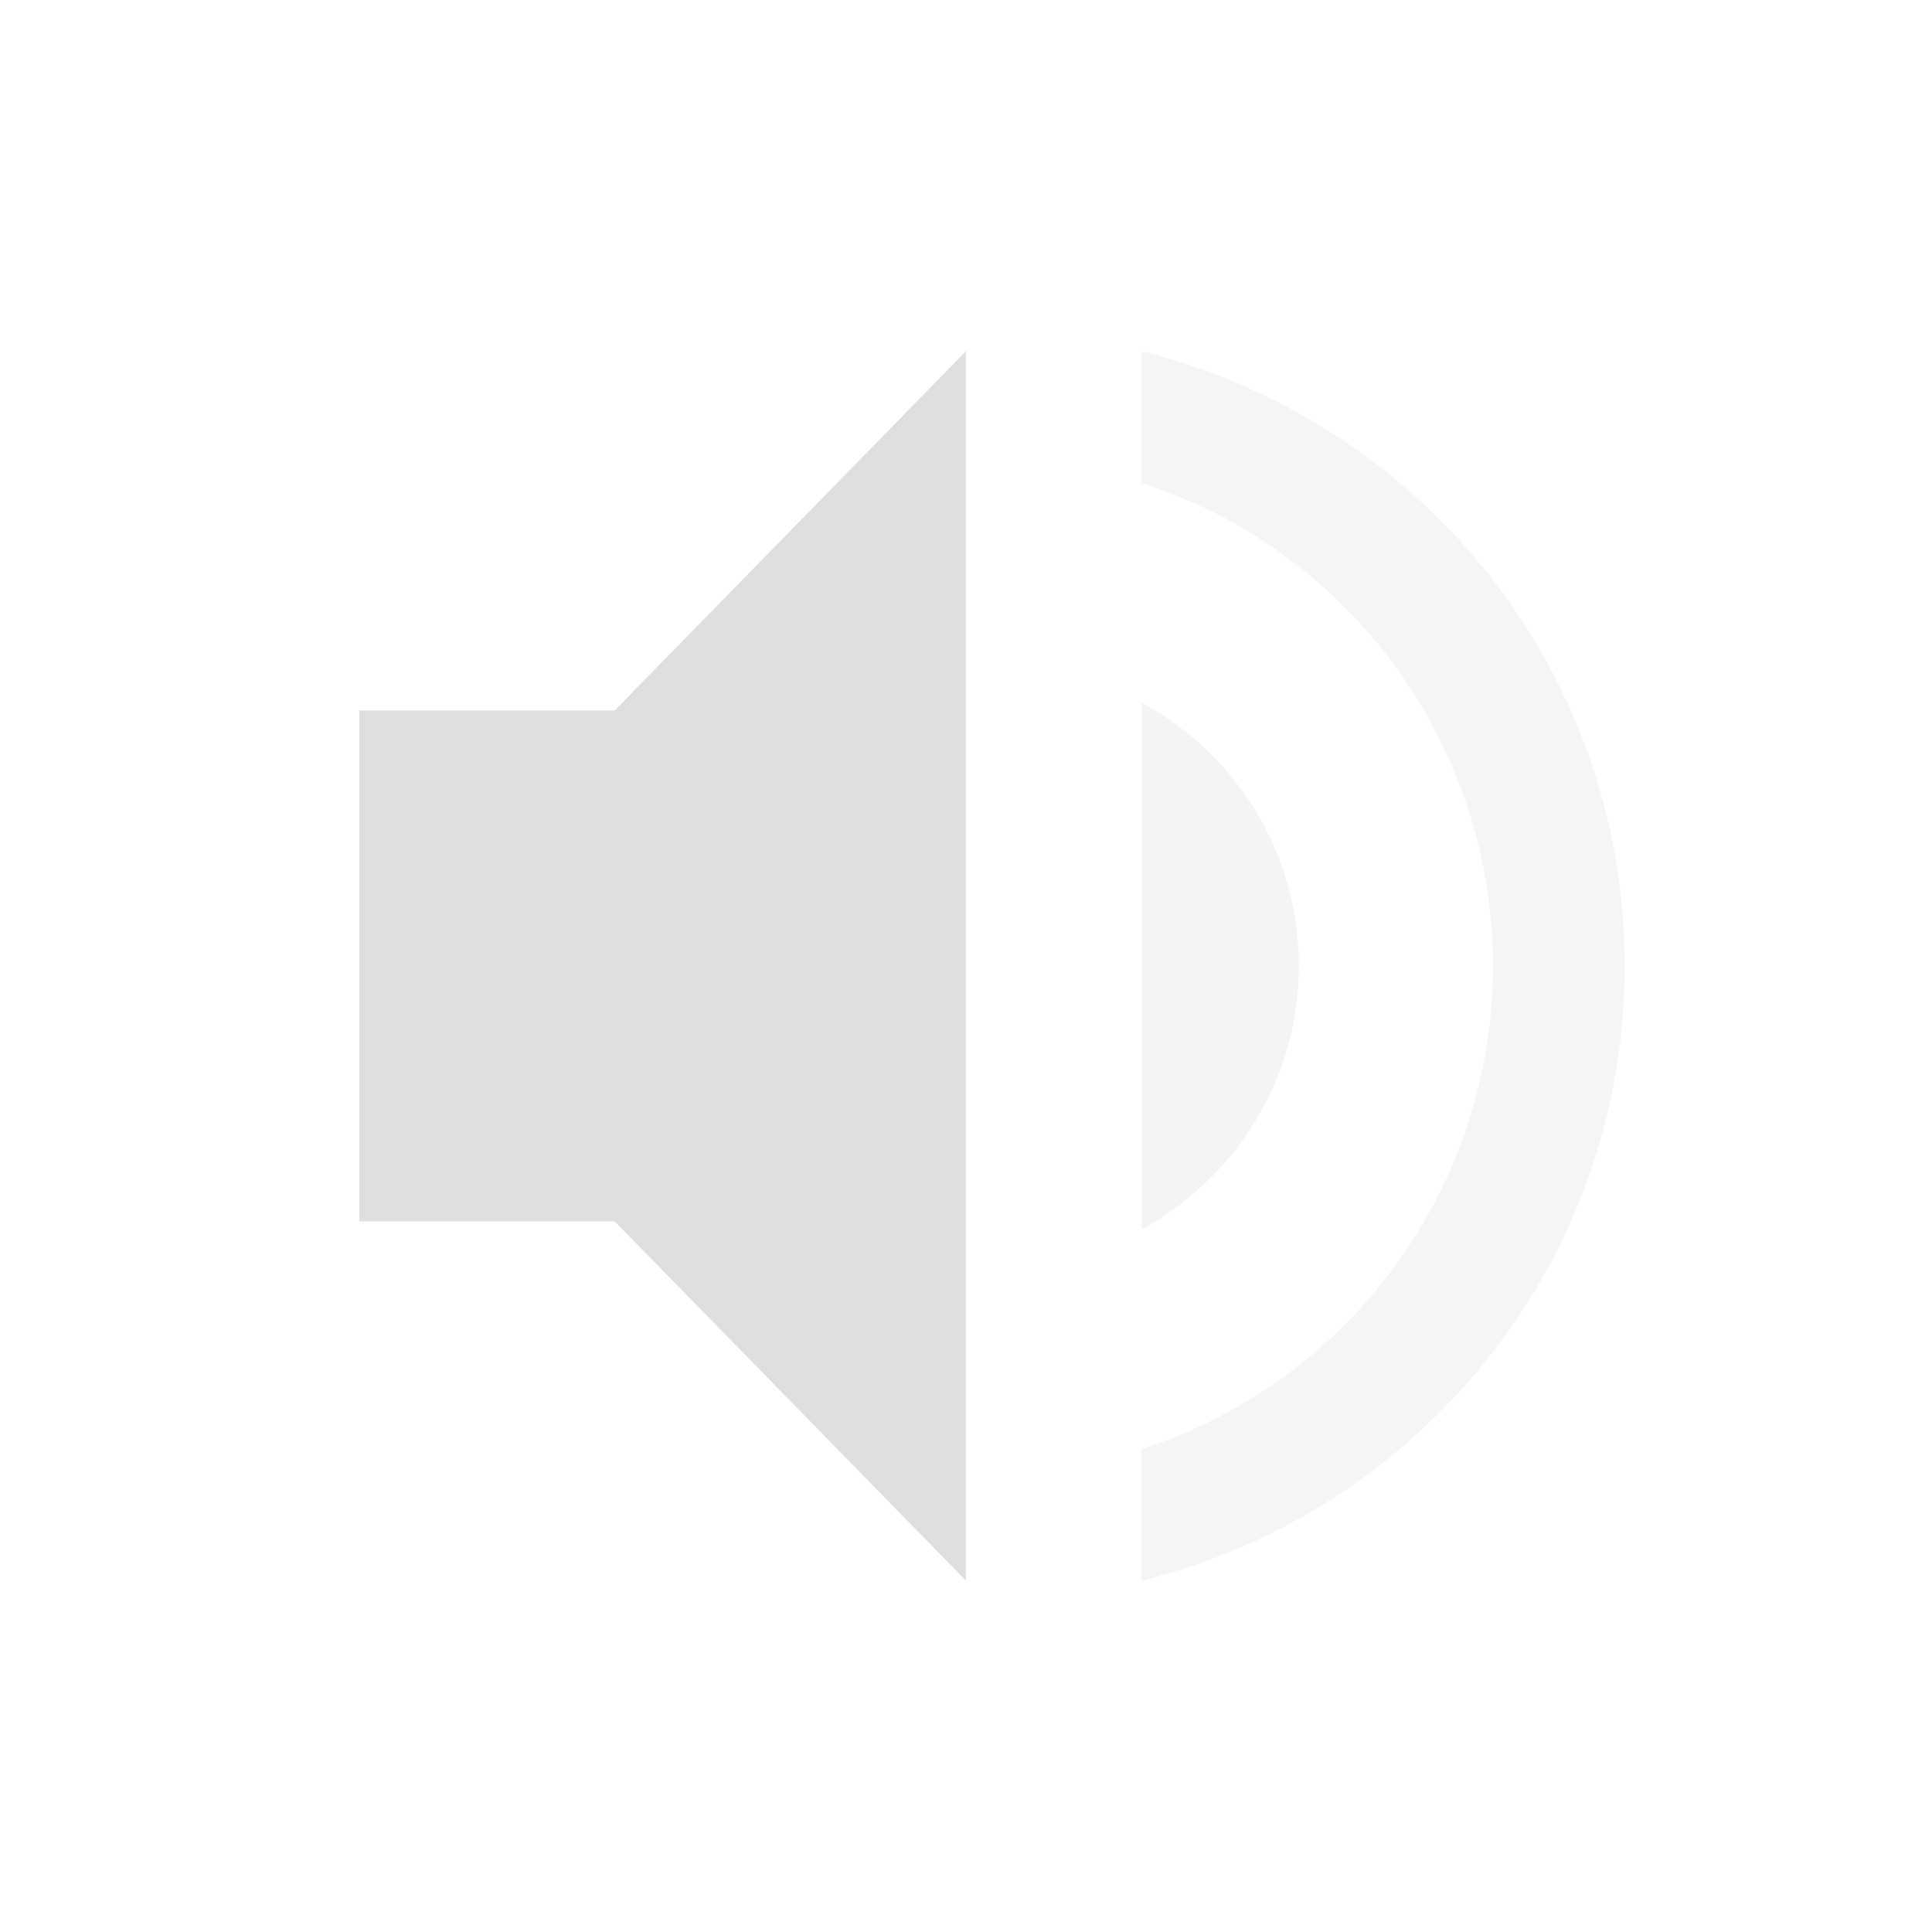
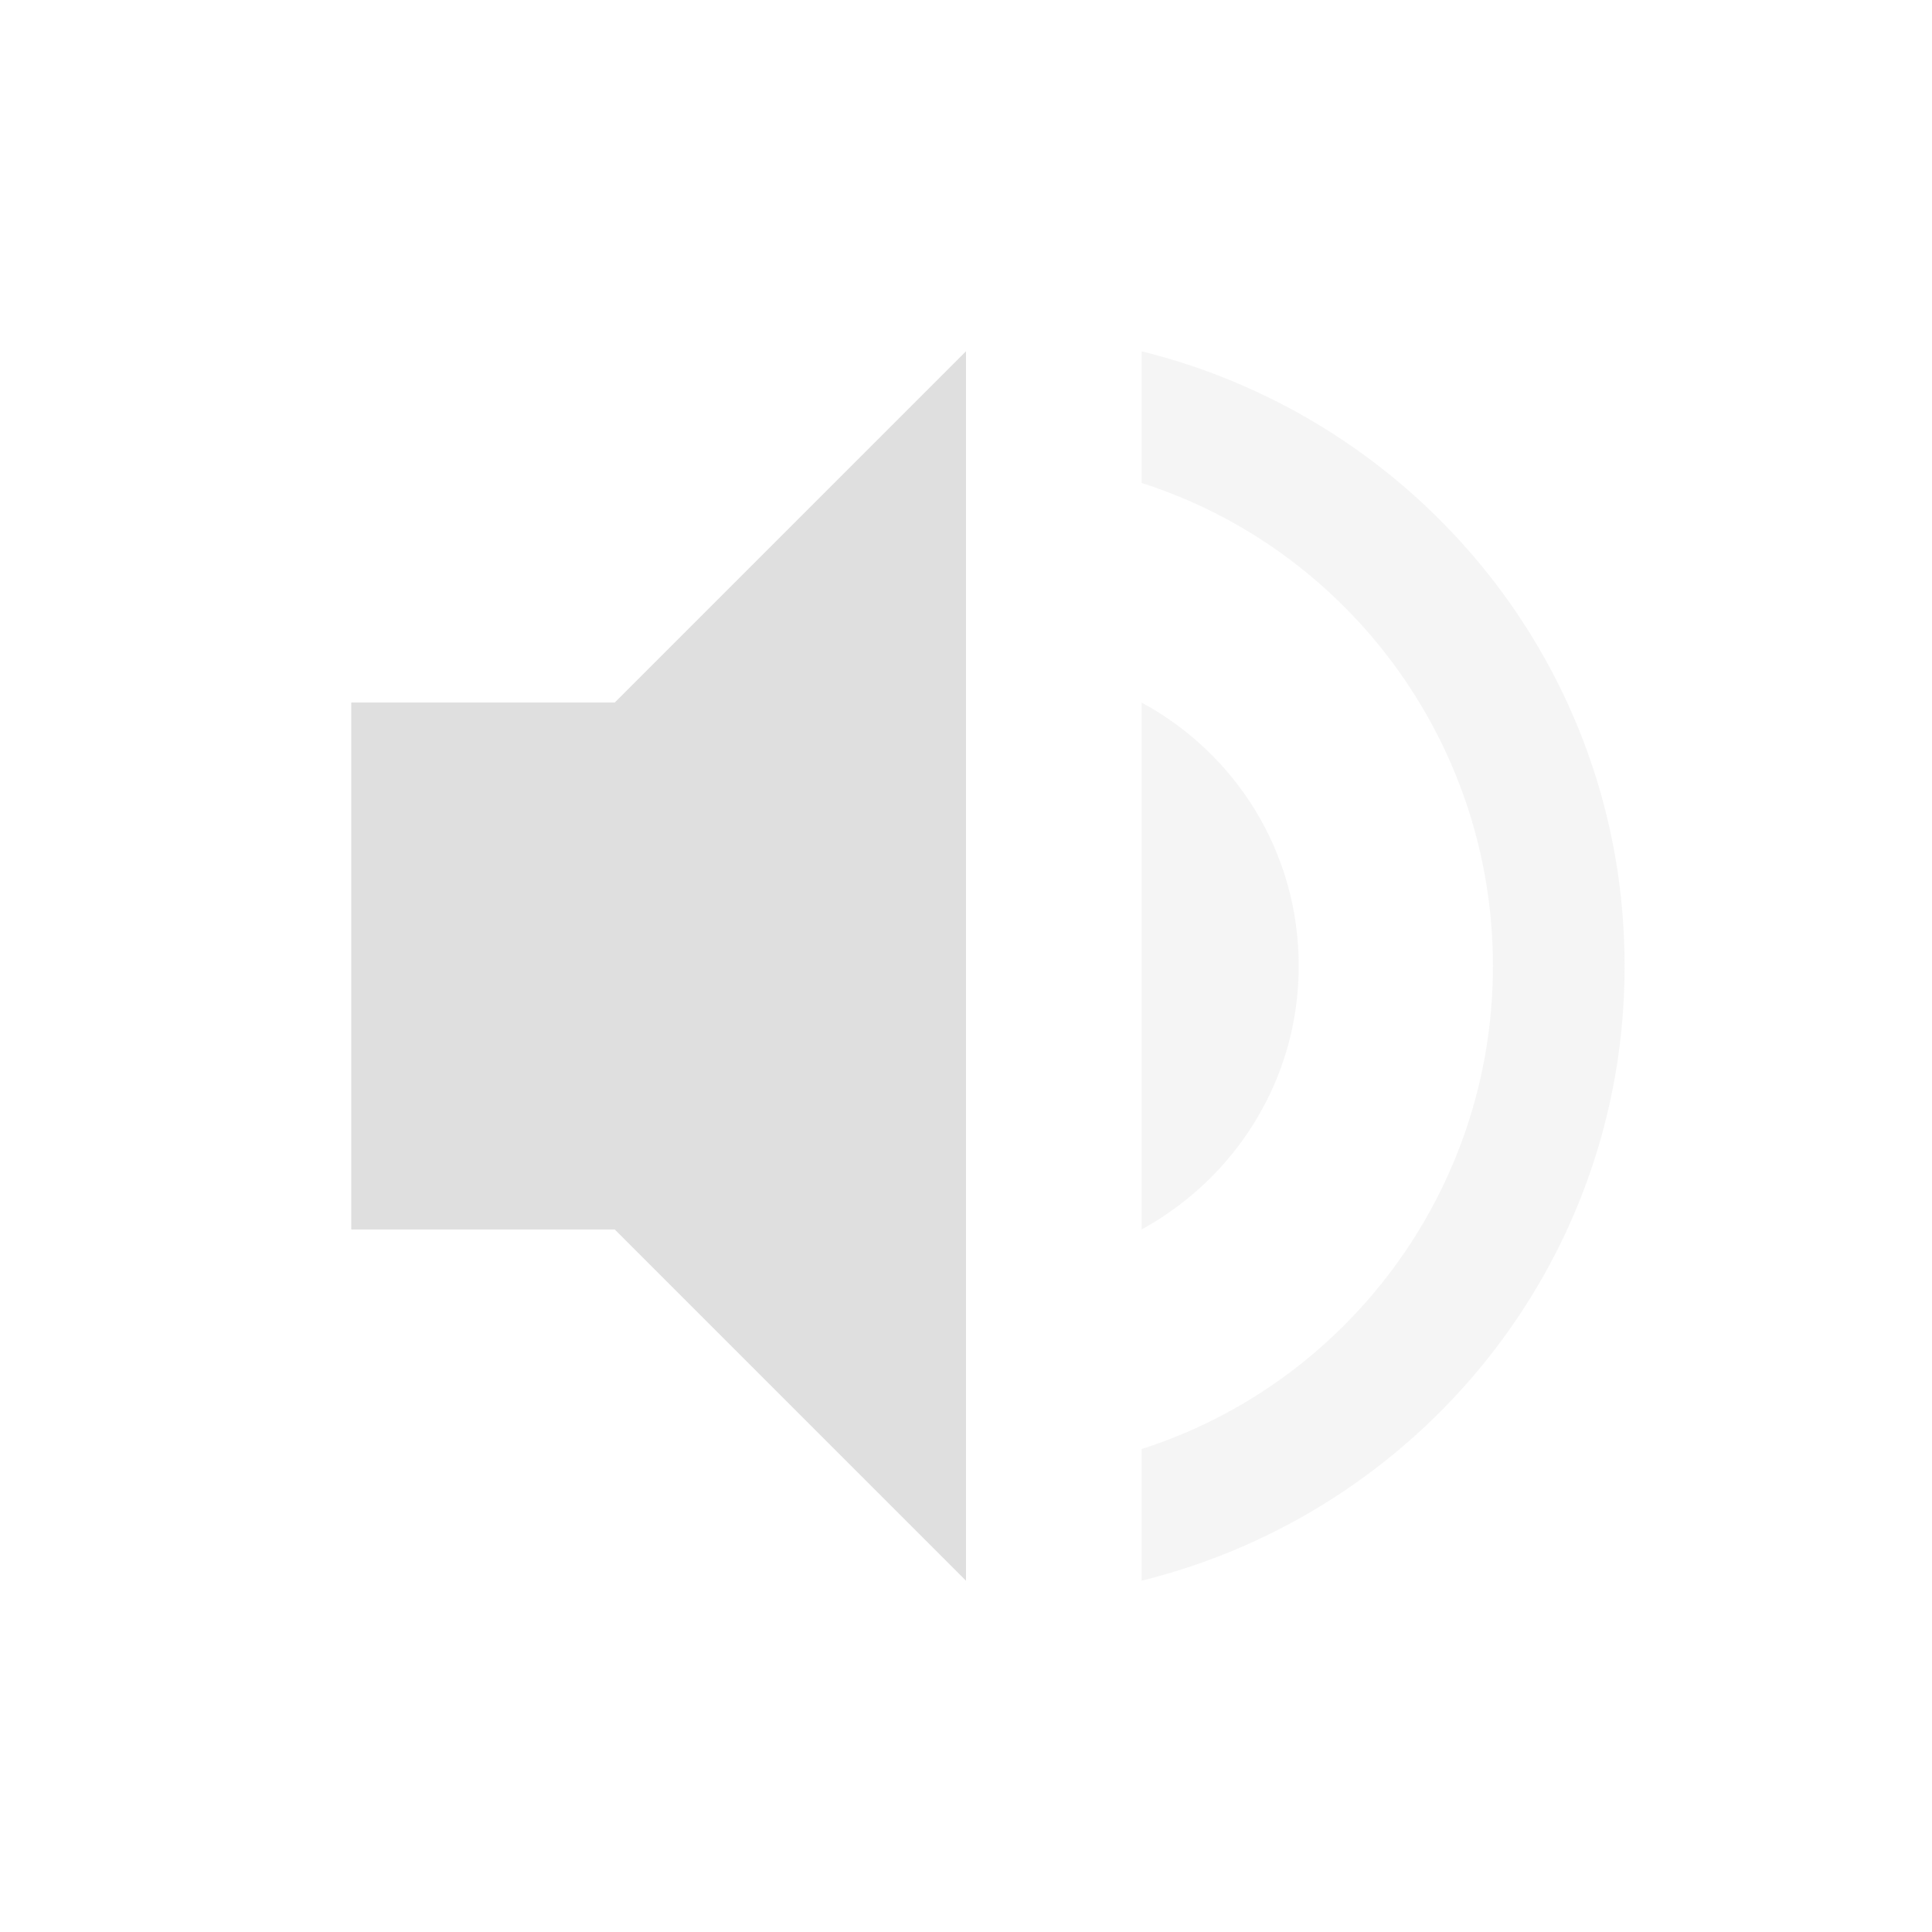
<svg xmlns="http://www.w3.org/2000/svg" width="22" height="22" version="1.1">
  <defs>
    <style id="current-color-scheme" type="text/css">
   .ColorScheme-Text { color:#dfdfdf; } .ColorScheme-Highlight { color:#5294e2; }
  </style>
  </defs>
-   <g transform="translate(-81 -647.36)">
-     <path style="fill:currentColor" class="ColorScheme-Text" d="m85.091 655.45v5.818h2.909l4 4.091v-14l-4 4.091z" />
-     <path opacity=".3" style="fill:currentColor" class="ColorScheme-Text" d="m94 651.36v1.5c2.32 0.74 4 2.93 4 5.5s-1.68 4.76-4 5.5v1.5c3.15-0.78 5.5-3.6 5.5-7s-2.35-6.22-5.5-7z" />
-     <path opacity=".35" style="fill:currentColor" class="ColorScheme-Text" d="m95.79 658.36c0-1.3-0.72-2.42-1.79-3v6c1.06-0.58 1.79-1.7 1.79-3z" />
+   <g transform="matrix(1,0,0,1,3,3)">
+     <path class="ColorScheme-Text" d="M 8,1 4,5 H 1 V 11 H 4 L 8,15 Z" style="fill:currentColor" />
+     <path class="ColorScheme-Text" d="M 10,1 V 2.5 C 12.32,3.24 14,5.43 14,8 14,10.57 12.32,12.76 10,13.5 V 15 C 13.15,14.22 15.5,11.4 15.5,8 15.5,4.6 13.15,1.78 10,1 Z M 10,5 V 11 C 11.06,10.42 11.789,9.3 11.789,8 11.789,6.7 11.07,5.58 10,5 Z" style="opacity:0.3;fill:currentColor" />
  </g>
</svg>
